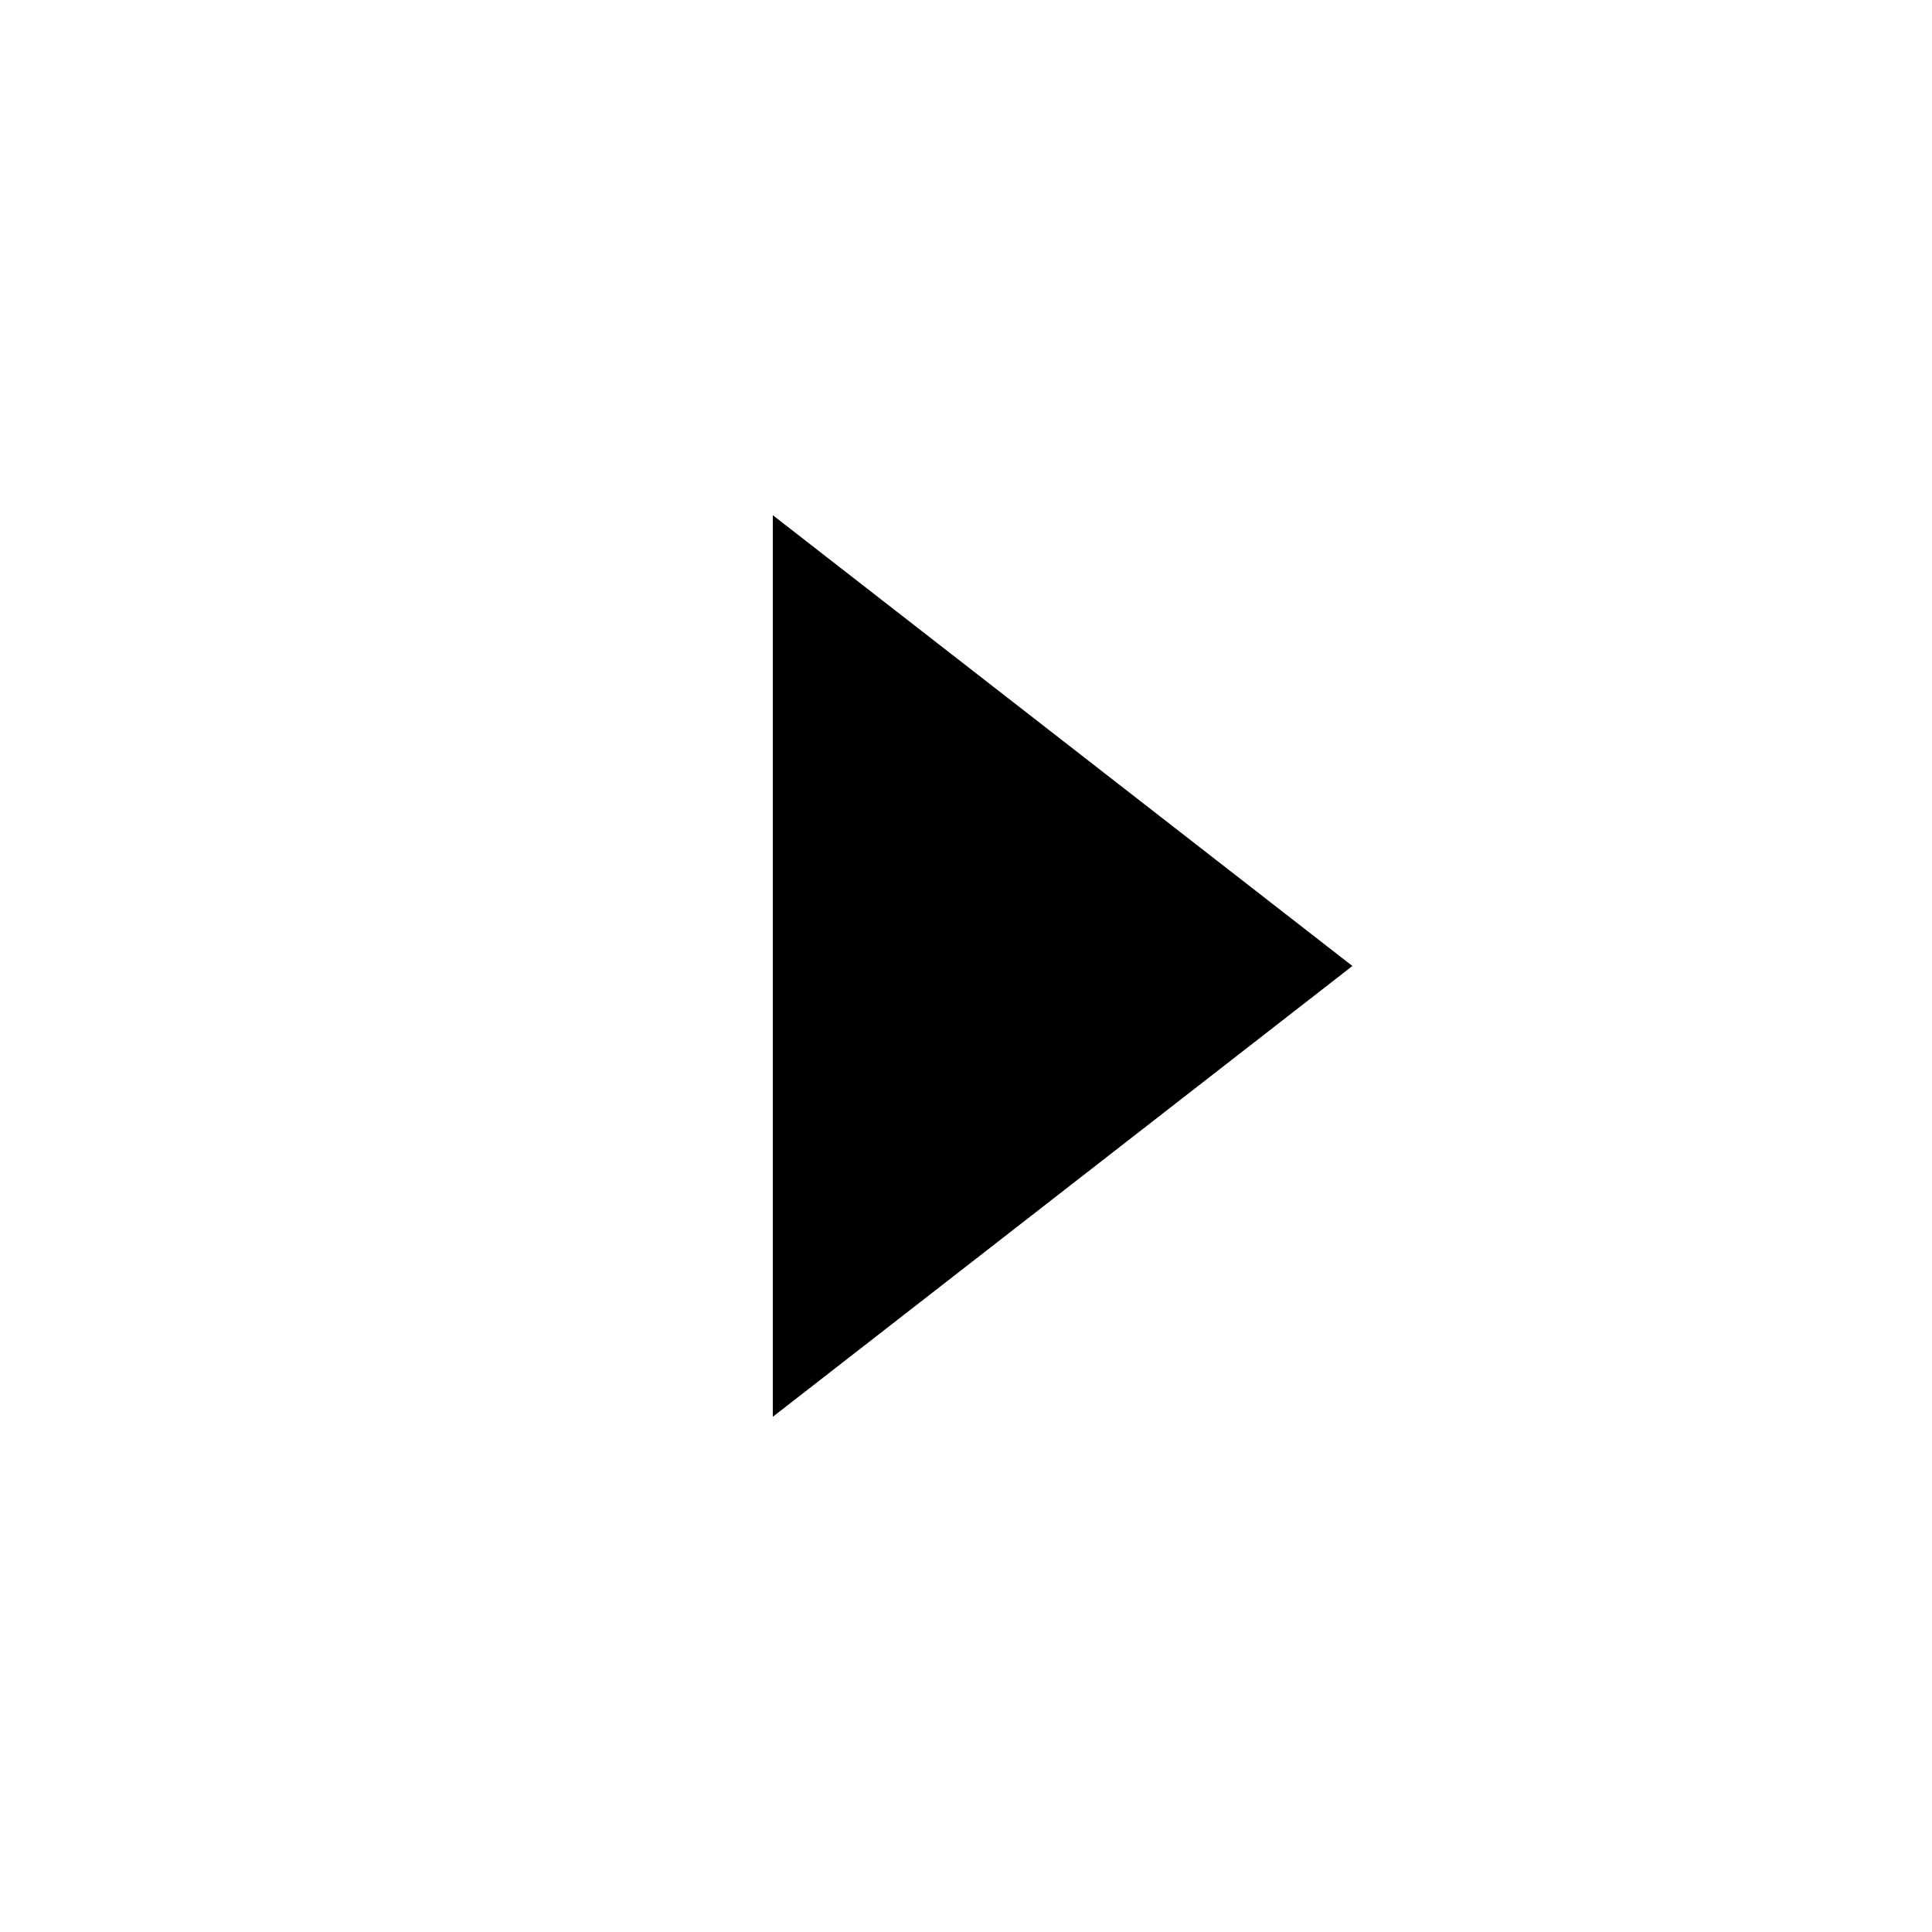
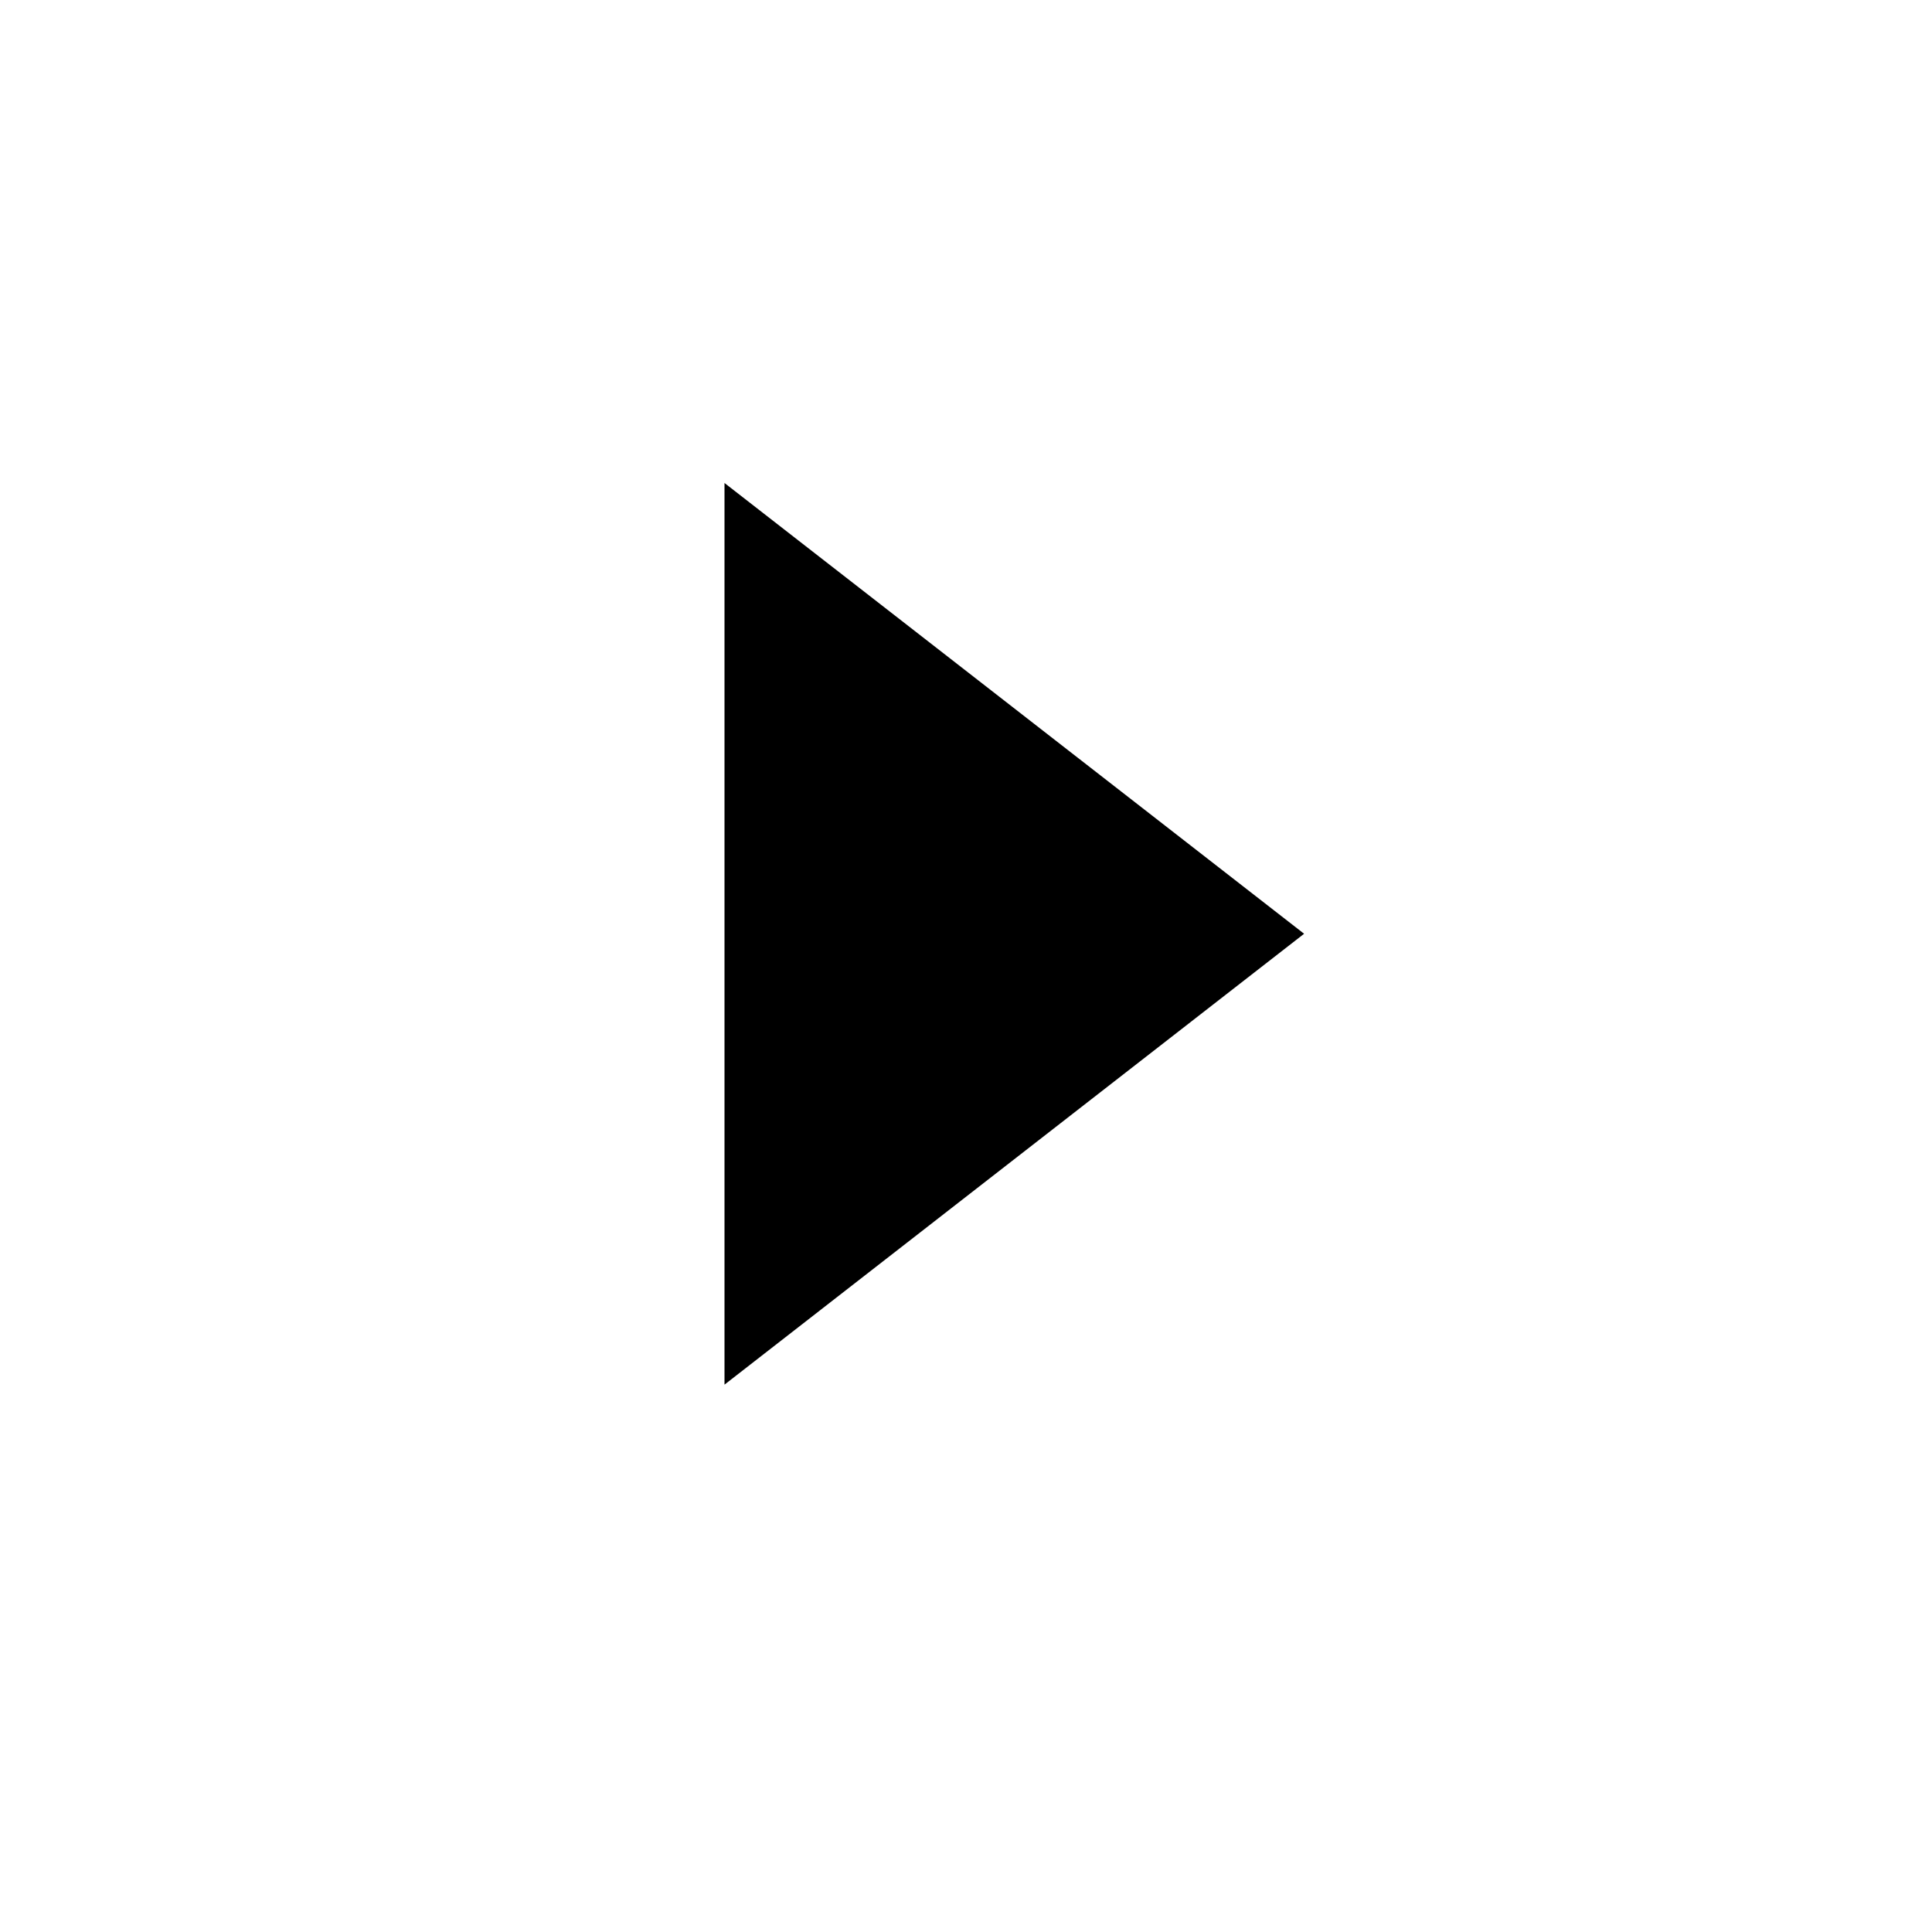
- <svg xmlns="http://www.w3.org/2000/svg" width="15" height="15" viewBox="0 0 15 15" fill="none">
-   <path d="M6 11L6 4L10.5 7.5L6 11Z" fill="currentColor" />
+ <svg xmlns="http://www.w3.org/2000/svg" width="16" height="16" viewBox="0 0 16 16" fill="none">
+   <path d="M6 11.467V4L10.8 7.733L6 11.467Z" fill="black" />
</svg>
